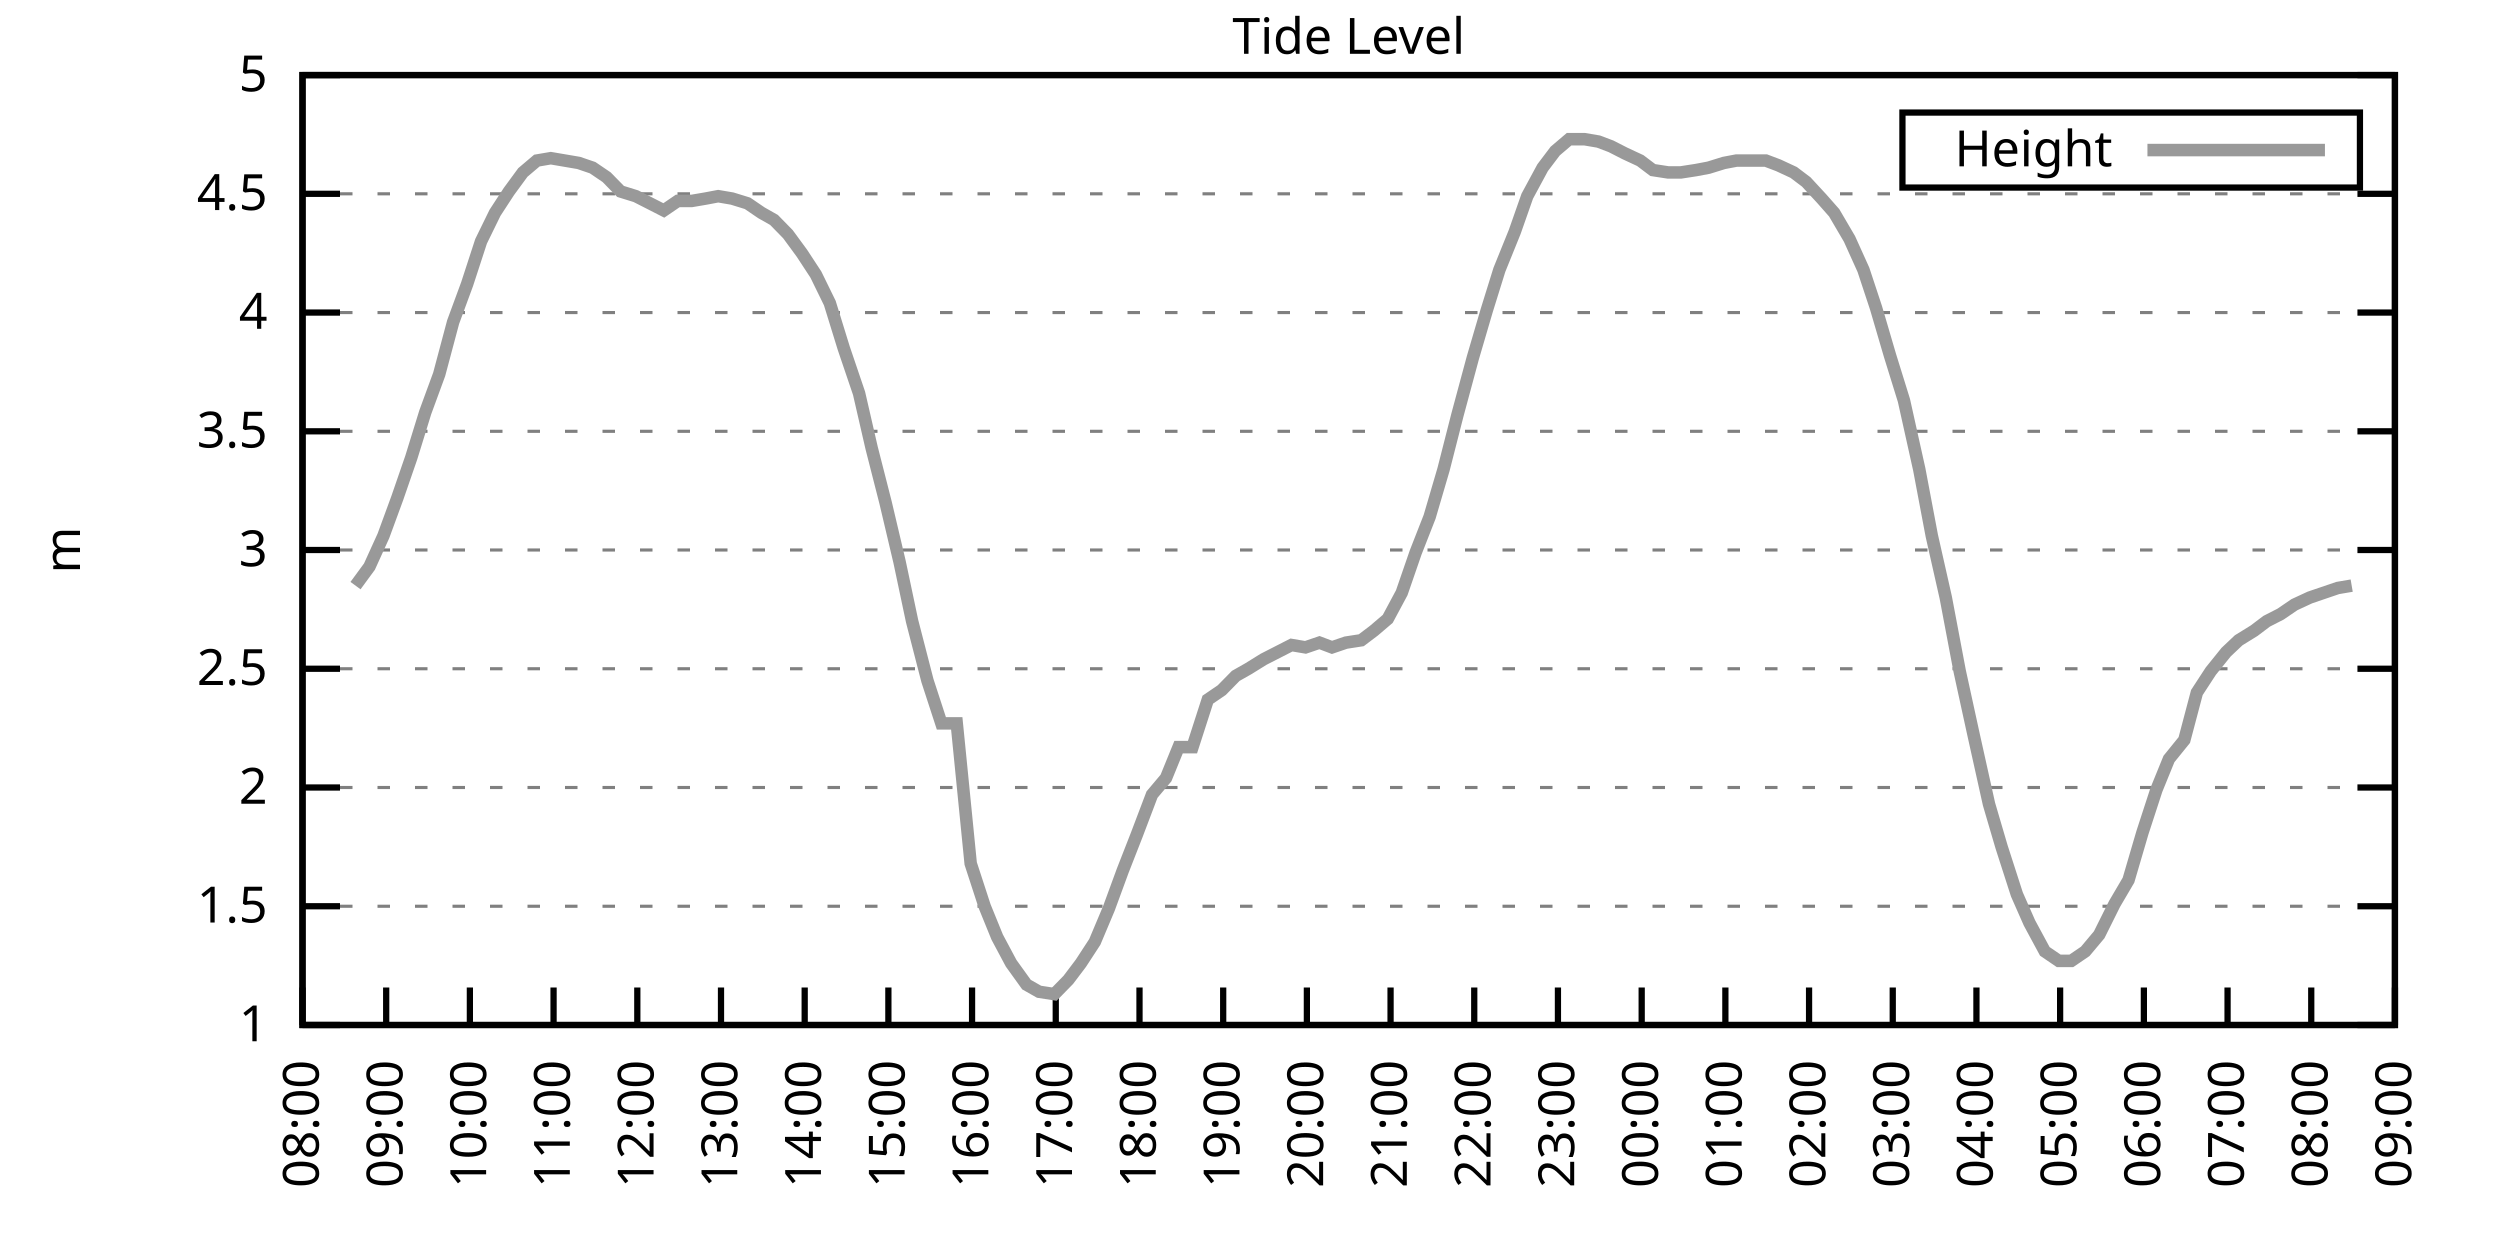
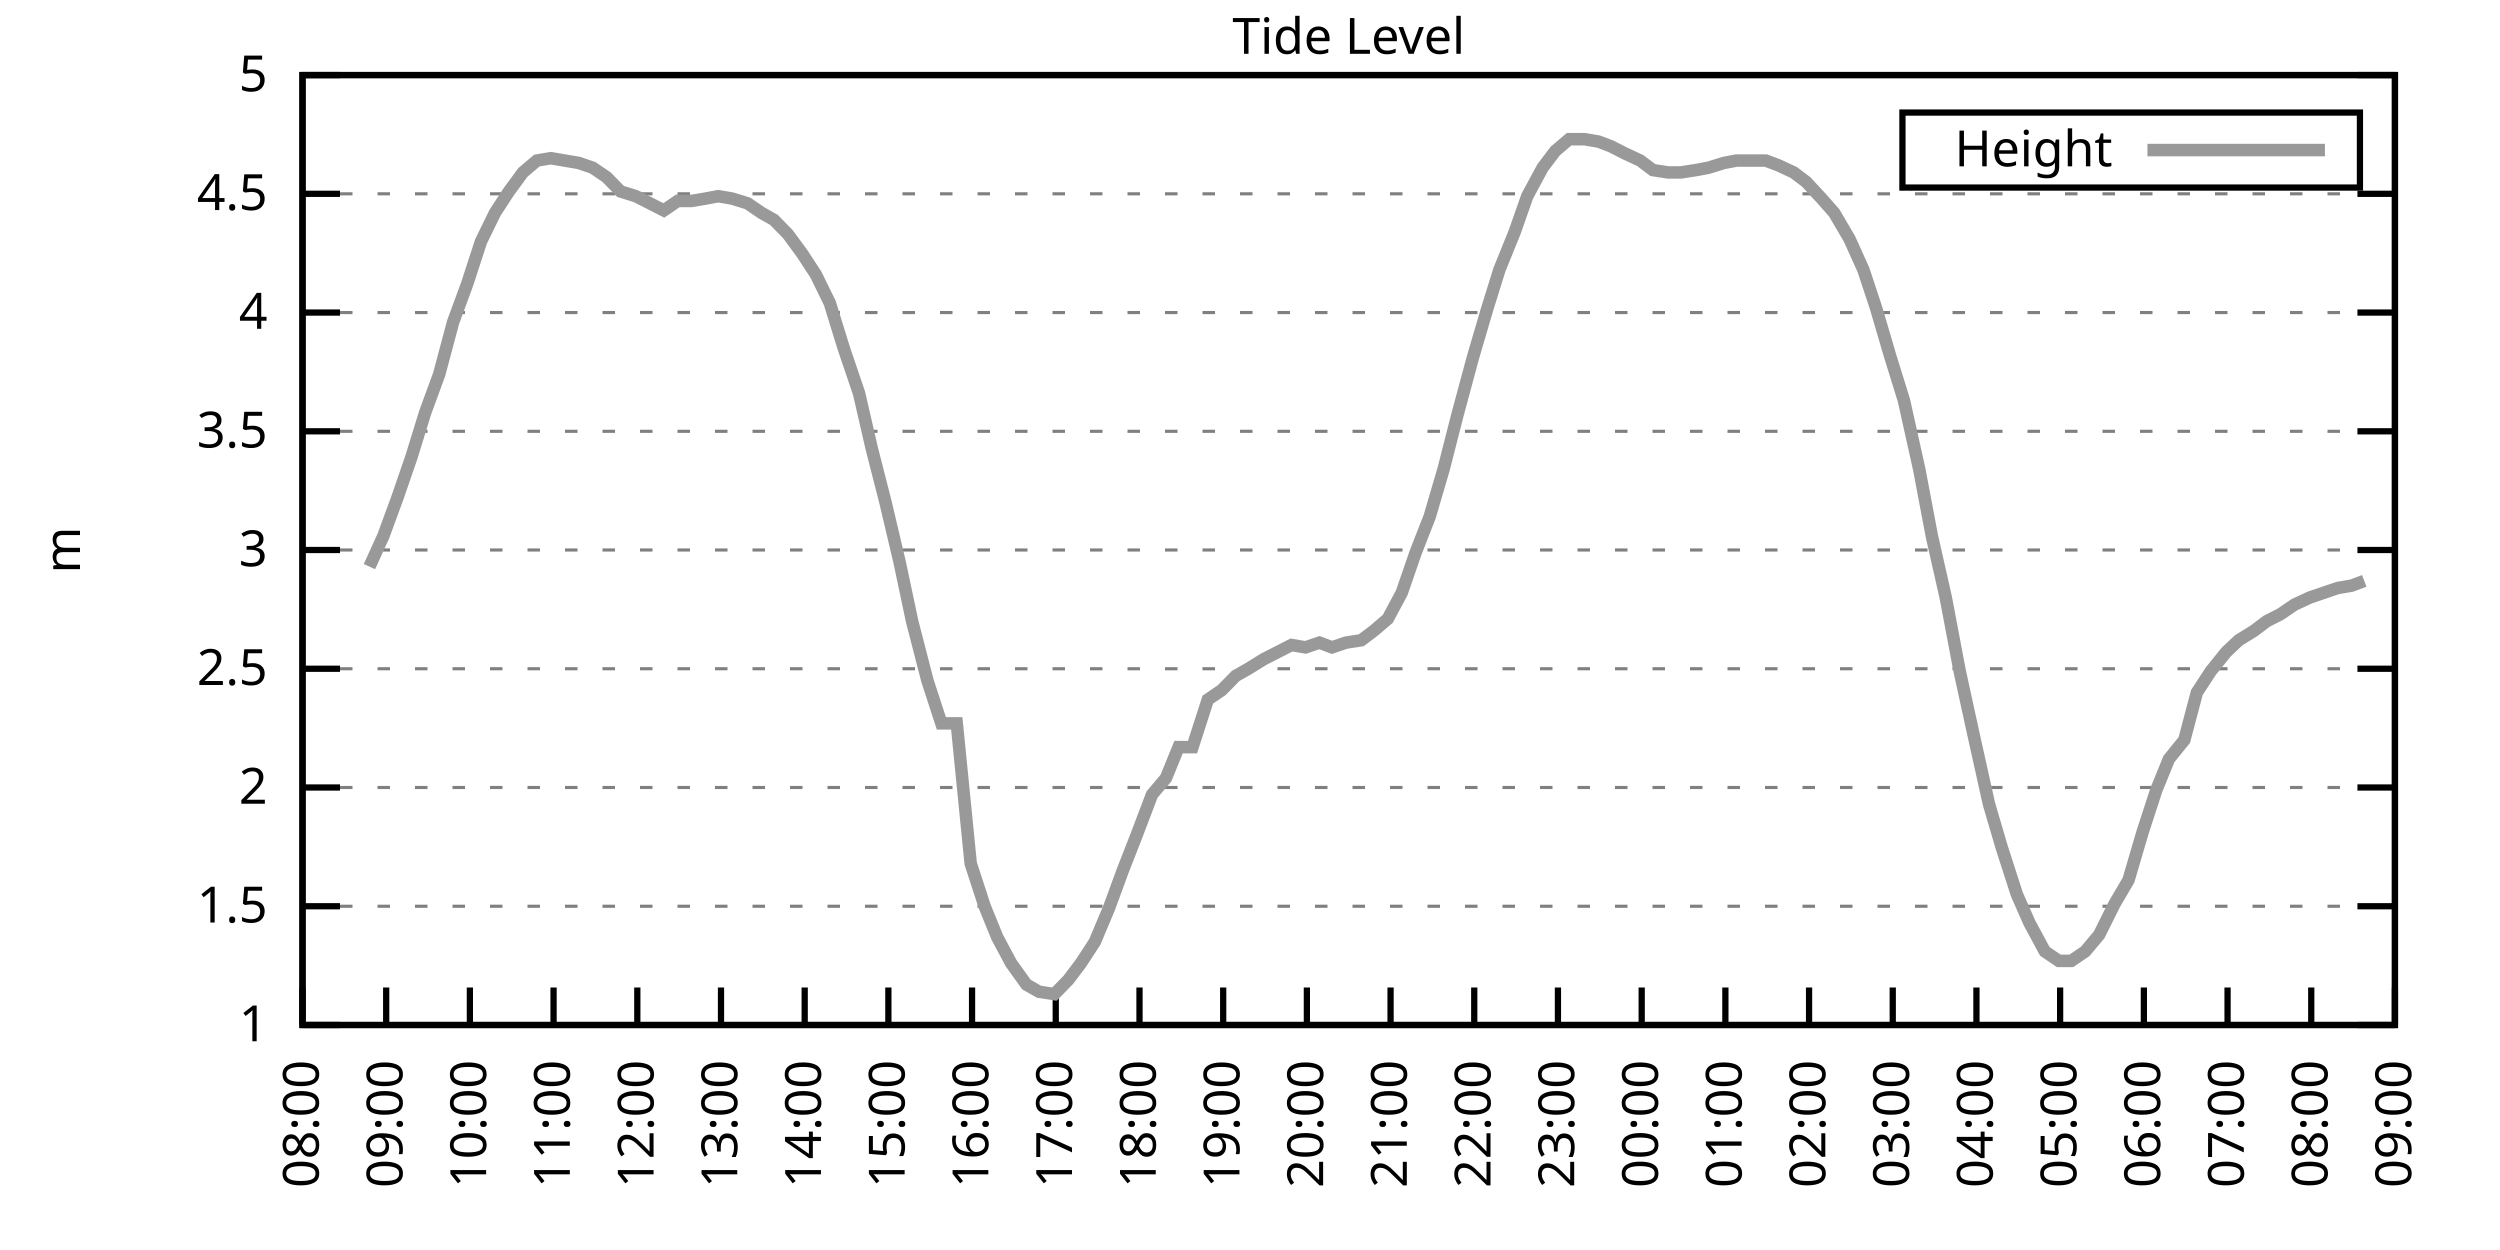
<svg xmlns="http://www.w3.org/2000/svg" xmlns:xlink="http://www.w3.org/1999/xlink" width="400" height="200" viewBox="0 0 400 200">
  <g id="gnuplot_canvas">
    <rect x="0" y="0" width="400" height="200" fill="none" />
    <defs>
      <circle id="gpDot" r="0.5" stroke-width="0.5" stroke="currentColor" />
      <path id="gpPt0" stroke-width="0.333" stroke="currentColor" d="M-1,0 h2 M0,-1 v2" />
      <path id="gpPt1" stroke-width="0.333" stroke="currentColor" d="M-1,-1 L1,1 M1,-1 L-1,1" />
      <path id="gpPt2" stroke-width="0.333" stroke="currentColor" d="M-1,0 L1,0 M0,-1 L0,1 M-1,-1 L1,1 M-1,1 L1,-1" />
      <rect id="gpPt3" stroke-width="0.333" stroke="currentColor" x="-1" y="-1" width="2" height="2" />
      <rect id="gpPt4" stroke-width="0.333" stroke="currentColor" fill="currentColor" x="-1" y="-1" width="2" height="2" />
      <circle id="gpPt5" stroke-width="0.333" stroke="currentColor" cx="0" cy="0" r="1" />
      <use xlink:href="#gpPt5" id="gpPt6" fill="currentColor" stroke="none" />
      <path id="gpPt7" stroke-width="0.333" stroke="currentColor" d="M0,-1.33 L-1.33,0.67 L1.33,0.67 z" />
      <use xlink:href="#gpPt7" id="gpPt8" fill="currentColor" stroke="none" />
      <use xlink:href="#gpPt7" id="gpPt9" stroke="currentColor" transform="rotate(180)" />
      <use xlink:href="#gpPt9" id="gpPt10" fill="currentColor" stroke="none" />
      <use xlink:href="#gpPt3" id="gpPt11" stroke="currentColor" transform="rotate(45)" />
      <use xlink:href="#gpPt11" id="gpPt12" fill="currentColor" stroke="none" />
      <path id="gpPt13" stroke-width="0.333" stroke="currentColor" d="M0,1.330 L1.265,0.411 L0.782,-1.067 L-0.782,-1.076 L-1.265,0.411 z" />
      <use xlink:href="#gpPt13" id="gpPt14" fill="currentColor" stroke="none" />
      <filter id="textbox" filterUnits="objectBoundingBox" x="0" y="0" height="1" width="1">
        <feFlood flood-color="white" flood-opacity="1" result="bgnd" />
        <feComposite in="SourceGraphic" in2="bgnd" operator="atop" />
      </filter>
      <filter id="greybox" filterUnits="objectBoundingBox" x="0" y="0" height="1" width="1">
        <feFlood flood-color="lightgrey" flood-opacity="1" result="grey" />
        <feComposite in="SourceGraphic" in2="grey" operator="atop" />
      </filter>
    </defs>
    <g fill="none" color="white" stroke="currentColor" stroke-width="1.00" stroke-linecap="butt" stroke-linejoin="miter">
</g>
    <g fill="none" color="black" stroke="currentColor" stroke-width="1.00" stroke-linecap="butt" stroke-linejoin="miter">
      <g stroke="none" shape-rendering="crispEdges">
        <polygon fill="rgb(255, 255, 255)" points="48.40,164.00 383.18,164.00 383.18,12.02 48.40,12.02 " />
      </g>
    </g>
    <g fill="none" color="black" stroke="currentColor" stroke-width="1.00" stroke-linecap="butt" stroke-linejoin="miter">
</g>
    <g fill="none" color="black" stroke="black" stroke-width="0.50" stroke-linecap="butt" stroke-linejoin="miter">
</g>
    <g fill="none" color="gray" stroke="currentColor" stroke-width="0.50" stroke-linecap="butt" stroke-linejoin="miter">
      <path stroke="gray" stroke-dasharray="2,4" class="gridline" d="M48.40,164.00 L383.19,164.00  " />
    </g>
    <g fill="none" color="gray" stroke="gray" stroke-width="1.00" stroke-linecap="butt" stroke-linejoin="miter">
</g>
    <g fill="none" color="black" stroke="currentColor" stroke-width="1.00" stroke-linecap="butt" stroke-linejoin="miter">
      <path stroke="black" d="M48.40,164.00 L54.40,164.00 M383.19,164.00 L377.19,164.00  " />
      <g transform="translate(42.80,166.60)" stroke="none" fill="black" font-family="Sans" font-size="8.00" text-anchor="end">
        <text>
          <tspan font-family="Sans"> 1</tspan>
        </text>
      </g>
    </g>
    <g fill="none" color="black" stroke="currentColor" stroke-width="1.00" stroke-linecap="butt" stroke-linejoin="miter">
</g>
    <g fill="none" color="black" stroke="black" stroke-width="0.50" stroke-linecap="butt" stroke-linejoin="miter">
</g>
    <g fill="none" color="gray" stroke="currentColor" stroke-width="0.50" stroke-linecap="butt" stroke-linejoin="miter">
      <path stroke="gray" stroke-dasharray="2,4" class="gridline" d="M48.40,145.00 L383.19,145.00  " />
    </g>
    <g fill="none" color="gray" stroke="gray" stroke-width="1.00" stroke-linecap="butt" stroke-linejoin="miter">
</g>
    <g fill="none" color="black" stroke="currentColor" stroke-width="1.00" stroke-linecap="butt" stroke-linejoin="miter">
      <path stroke="black" d="M48.40,145.00 L54.40,145.00 M383.19,145.00 L377.19,145.00  " />
      <g transform="translate(42.80,147.60)" stroke="none" fill="black" font-family="Sans" font-size="8.00" text-anchor="end">
        <text>
          <tspan font-family="Sans"> 1.5</tspan>
        </text>
      </g>
    </g>
    <g fill="none" color="black" stroke="currentColor" stroke-width="1.00" stroke-linecap="butt" stroke-linejoin="miter">
</g>
    <g fill="none" color="black" stroke="black" stroke-width="0.50" stroke-linecap="butt" stroke-linejoin="miter">
</g>
    <g fill="none" color="gray" stroke="currentColor" stroke-width="0.50" stroke-linecap="butt" stroke-linejoin="miter">
      <path stroke="gray" stroke-dasharray="2,4" class="gridline" d="M48.40,126.00 L383.19,126.00  " />
    </g>
    <g fill="none" color="gray" stroke="gray" stroke-width="1.00" stroke-linecap="butt" stroke-linejoin="miter">
</g>
    <g fill="none" color="black" stroke="currentColor" stroke-width="1.00" stroke-linecap="butt" stroke-linejoin="miter">
      <path stroke="black" d="M48.40,126.00 L54.40,126.00 M383.19,126.00 L377.19,126.00  " />
      <g transform="translate(42.80,128.60)" stroke="none" fill="black" font-family="Sans" font-size="8.00" text-anchor="end">
        <text>
          <tspan font-family="Sans"> 2</tspan>
        </text>
      </g>
    </g>
    <g fill="none" color="black" stroke="currentColor" stroke-width="1.00" stroke-linecap="butt" stroke-linejoin="miter">
</g>
    <g fill="none" color="black" stroke="black" stroke-width="0.50" stroke-linecap="butt" stroke-linejoin="miter">
</g>
    <g fill="none" color="gray" stroke="currentColor" stroke-width="0.50" stroke-linecap="butt" stroke-linejoin="miter">
      <path stroke="gray" stroke-dasharray="2,4" class="gridline" d="M48.40,107.00 L383.19,107.00  " />
    </g>
    <g fill="none" color="gray" stroke="gray" stroke-width="1.00" stroke-linecap="butt" stroke-linejoin="miter">
</g>
    <g fill="none" color="black" stroke="currentColor" stroke-width="1.00" stroke-linecap="butt" stroke-linejoin="miter">
      <path stroke="black" d="M48.40,107.00 L54.40,107.00 M383.19,107.00 L377.19,107.00  " />
      <g transform="translate(42.80,109.60)" stroke="none" fill="black" font-family="Sans" font-size="8.00" text-anchor="end">
        <text>
          <tspan font-family="Sans"> 2.5</tspan>
        </text>
      </g>
    </g>
    <g fill="none" color="black" stroke="currentColor" stroke-width="1.00" stroke-linecap="butt" stroke-linejoin="miter">
</g>
    <g fill="none" color="black" stroke="black" stroke-width="0.50" stroke-linecap="butt" stroke-linejoin="miter">
</g>
    <g fill="none" color="gray" stroke="currentColor" stroke-width="0.50" stroke-linecap="butt" stroke-linejoin="miter">
      <path stroke="gray" stroke-dasharray="2,4" class="gridline" d="M48.40,88.00 L383.19,88.00  " />
    </g>
    <g fill="none" color="gray" stroke="gray" stroke-width="1.00" stroke-linecap="butt" stroke-linejoin="miter">
</g>
    <g fill="none" color="black" stroke="currentColor" stroke-width="1.00" stroke-linecap="butt" stroke-linejoin="miter">
      <path stroke="black" d="M48.40,88.00 L54.40,88.00 M383.19,88.00 L377.19,88.00  " />
      <g transform="translate(42.80,90.60)" stroke="none" fill="black" font-family="Sans" font-size="8.00" text-anchor="end">
        <text>
          <tspan font-family="Sans"> 3</tspan>
        </text>
      </g>
    </g>
    <g fill="none" color="black" stroke="currentColor" stroke-width="1.00" stroke-linecap="butt" stroke-linejoin="miter">
</g>
    <g fill="none" color="black" stroke="black" stroke-width="0.50" stroke-linecap="butt" stroke-linejoin="miter">
</g>
    <g fill="none" color="gray" stroke="currentColor" stroke-width="0.50" stroke-linecap="butt" stroke-linejoin="miter">
      <path stroke="gray" stroke-dasharray="2,4" class="gridline" d="M48.40,69.01 L383.19,69.01  " />
    </g>
    <g fill="none" color="gray" stroke="gray" stroke-width="1.00" stroke-linecap="butt" stroke-linejoin="miter">
</g>
    <g fill="none" color="black" stroke="currentColor" stroke-width="1.00" stroke-linecap="butt" stroke-linejoin="miter">
      <path stroke="black" d="M48.40,69.01 L54.40,69.01 M383.19,69.01 L377.19,69.01  " />
      <g transform="translate(42.80,71.61)" stroke="none" fill="black" font-family="Sans" font-size="8.00" text-anchor="end">
        <text>
          <tspan font-family="Sans"> 3.5</tspan>
        </text>
      </g>
    </g>
    <g fill="none" color="black" stroke="currentColor" stroke-width="1.00" stroke-linecap="butt" stroke-linejoin="miter">
</g>
    <g fill="none" color="black" stroke="black" stroke-width="0.50" stroke-linecap="butt" stroke-linejoin="miter">
</g>
    <g fill="none" color="gray" stroke="currentColor" stroke-width="0.50" stroke-linecap="butt" stroke-linejoin="miter">
      <path stroke="gray" stroke-dasharray="2,4" class="gridline" d="M48.40,50.01 L383.19,50.01  " />
    </g>
    <g fill="none" color="gray" stroke="gray" stroke-width="1.00" stroke-linecap="butt" stroke-linejoin="miter">
</g>
    <g fill="none" color="black" stroke="currentColor" stroke-width="1.00" stroke-linecap="butt" stroke-linejoin="miter">
      <path stroke="black" d="M48.40,50.01 L54.40,50.01 M383.19,50.01 L377.19,50.01  " />
      <g transform="translate(42.80,52.61)" stroke="none" fill="black" font-family="Sans" font-size="8.00" text-anchor="end">
        <text>
          <tspan font-family="Sans"> 4</tspan>
        </text>
      </g>
    </g>
    <g fill="none" color="black" stroke="currentColor" stroke-width="1.00" stroke-linecap="butt" stroke-linejoin="miter">
</g>
    <g fill="none" color="black" stroke="black" stroke-width="0.50" stroke-linecap="butt" stroke-linejoin="miter">
</g>
    <g fill="none" color="gray" stroke="currentColor" stroke-width="0.50" stroke-linecap="butt" stroke-linejoin="miter">
      <path stroke="gray" stroke-dasharray="2,4" class="gridline" d="M48.40,31.01 L383.19,31.01  " />
    </g>
    <g fill="none" color="gray" stroke="gray" stroke-width="1.00" stroke-linecap="butt" stroke-linejoin="miter">
</g>
    <g fill="none" color="black" stroke="currentColor" stroke-width="1.00" stroke-linecap="butt" stroke-linejoin="miter">
      <path stroke="black" d="M48.40,31.01 L54.40,31.01 M383.19,31.01 L377.19,31.01  " />
      <g transform="translate(42.80,33.61)" stroke="none" fill="black" font-family="Sans" font-size="8.00" text-anchor="end">
        <text>
          <tspan font-family="Sans"> 4.5</tspan>
        </text>
      </g>
    </g>
    <g fill="none" color="black" stroke="currentColor" stroke-width="1.00" stroke-linecap="butt" stroke-linejoin="miter">
</g>
    <g fill="none" color="black" stroke="black" stroke-width="0.50" stroke-linecap="butt" stroke-linejoin="miter">
</g>
    <g fill="none" color="gray" stroke="currentColor" stroke-width="0.50" stroke-linecap="butt" stroke-linejoin="miter">
      <path stroke="gray" stroke-dasharray="2,4" class="gridline" d="M48.40,12.01 L383.19,12.01  " />
    </g>
    <g fill="none" color="gray" stroke="gray" stroke-width="1.00" stroke-linecap="butt" stroke-linejoin="miter">
</g>
    <g fill="none" color="black" stroke="currentColor" stroke-width="1.00" stroke-linecap="butt" stroke-linejoin="miter">
      <path stroke="black" d="M48.40,12.01 L54.40,12.01 M383.19,12.01 L377.19,12.01  " />
      <g transform="translate(42.80,14.61)" stroke="none" fill="black" font-family="Sans" font-size="8.00" text-anchor="end">
        <text>
          <tspan font-family="Sans"> 5</tspan>
        </text>
      </g>
    </g>
    <g fill="none" color="black" stroke="currentColor" stroke-width="1.00" stroke-linecap="butt" stroke-linejoin="miter">
      <path stroke="black" d="M48.40,164.00 L48.40,158.00  " />
      <g transform="translate(51.00,169.60) rotate(270.00)" stroke="none" fill="black" font-family="Sans" font-size="8.00" text-anchor="end">
        <text>
          <tspan font-family="Sans">08:00</tspan>
        </text>
      </g>
    </g>
    <g fill="none" color="black" stroke="currentColor" stroke-width="1.00" stroke-linecap="butt" stroke-linejoin="miter">
      <path stroke="black" d="M61.79,164.00 L61.79,158.00  " />
      <g transform="translate(64.39,169.60) rotate(270.00)" stroke="none" fill="black" font-family="Sans" font-size="8.00" text-anchor="end">
        <text>
          <tspan font-family="Sans">09:00</tspan>
        </text>
      </g>
    </g>
    <g fill="none" color="black" stroke="currentColor" stroke-width="1.00" stroke-linecap="butt" stroke-linejoin="miter">
      <path stroke="black" d="M75.18,164.00 L75.18,158.00  " />
      <g transform="translate(77.78,169.60) rotate(270.00)" stroke="none" fill="black" font-family="Sans" font-size="8.00" text-anchor="end">
        <text>
          <tspan font-family="Sans">10:00</tspan>
        </text>
      </g>
    </g>
    <g fill="none" color="black" stroke="currentColor" stroke-width="1.00" stroke-linecap="butt" stroke-linejoin="miter">
      <path stroke="black" d="M88.57,164.00 L88.57,158.00  " />
      <g transform="translate(91.17,169.60) rotate(270.00)" stroke="none" fill="black" font-family="Sans" font-size="8.00" text-anchor="end">
        <text>
          <tspan font-family="Sans">11:00</tspan>
        </text>
      </g>
    </g>
    <g fill="none" color="black" stroke="currentColor" stroke-width="1.00" stroke-linecap="butt" stroke-linejoin="miter">
      <path stroke="black" d="M101.97,164.00 L101.97,158.00  " />
      <g transform="translate(104.57,169.60) rotate(270.00)" stroke="none" fill="black" font-family="Sans" font-size="8.00" text-anchor="end">
        <text>
          <tspan font-family="Sans">12:00</tspan>
        </text>
      </g>
    </g>
    <g fill="none" color="black" stroke="currentColor" stroke-width="1.00" stroke-linecap="butt" stroke-linejoin="miter">
      <path stroke="black" d="M115.36,164.00 L115.36,158.00  " />
      <g transform="translate(117.96,169.60) rotate(270.00)" stroke="none" fill="black" font-family="Sans" font-size="8.00" text-anchor="end">
        <text>
          <tspan font-family="Sans">13:00</tspan>
        </text>
      </g>
    </g>
    <g fill="none" color="black" stroke="currentColor" stroke-width="1.00" stroke-linecap="butt" stroke-linejoin="miter">
      <path stroke="black" d="M128.75,164.00 L128.75,158.00  " />
      <g transform="translate(131.35,169.60) rotate(270.00)" stroke="none" fill="black" font-family="Sans" font-size="8.00" text-anchor="end">
        <text>
          <tspan font-family="Sans">14:00</tspan>
        </text>
      </g>
    </g>
    <g fill="none" color="black" stroke="currentColor" stroke-width="1.00" stroke-linecap="butt" stroke-linejoin="miter">
      <path stroke="black" d="M142.14,164.00 L142.14,158.00  " />
      <g transform="translate(144.74,169.60) rotate(270.00)" stroke="none" fill="black" font-family="Sans" font-size="8.00" text-anchor="end">
        <text>
          <tspan font-family="Sans">15:00</tspan>
        </text>
      </g>
    </g>
    <g fill="none" color="black" stroke="currentColor" stroke-width="1.00" stroke-linecap="butt" stroke-linejoin="miter">
      <path stroke="black" d="M155.53,164.00 L155.53,158.00  " />
      <g transform="translate(158.13,169.60) rotate(270.00)" stroke="none" fill="black" font-family="Sans" font-size="8.00" text-anchor="end">
        <text>
          <tspan font-family="Sans">16:00</tspan>
        </text>
      </g>
    </g>
    <g fill="none" color="black" stroke="currentColor" stroke-width="1.00" stroke-linecap="butt" stroke-linejoin="miter">
      <path stroke="black" d="M168.92,164.00 L168.92,158.00  " />
      <g transform="translate(171.52,169.60) rotate(270.00)" stroke="none" fill="black" font-family="Sans" font-size="8.00" text-anchor="end">
        <text>
          <tspan font-family="Sans">17:00</tspan>
        </text>
      </g>
    </g>
    <g fill="none" color="black" stroke="currentColor" stroke-width="1.00" stroke-linecap="butt" stroke-linejoin="miter">
      <path stroke="black" d="M182.32,164.00 L182.32,158.00  " />
      <g transform="translate(184.92,169.60) rotate(270.00)" stroke="none" fill="black" font-family="Sans" font-size="8.00" text-anchor="end">
        <text>
          <tspan font-family="Sans">18:00</tspan>
        </text>
      </g>
    </g>
    <g fill="none" color="black" stroke="currentColor" stroke-width="1.00" stroke-linecap="butt" stroke-linejoin="miter">
      <path stroke="black" d="M195.71,164.00 L195.71,158.00  " />
      <g transform="translate(198.31,169.60) rotate(270.00)" stroke="none" fill="black" font-family="Sans" font-size="8.00" text-anchor="end">
        <text>
          <tspan font-family="Sans">19:00</tspan>
        </text>
      </g>
    </g>
    <g fill="none" color="black" stroke="currentColor" stroke-width="1.00" stroke-linecap="butt" stroke-linejoin="miter">
      <path stroke="black" d="M209.10,164.00 L209.10,158.00  " />
      <g transform="translate(211.70,169.60) rotate(270.00)" stroke="none" fill="black" font-family="Sans" font-size="8.00" text-anchor="end">
        <text>
          <tspan font-family="Sans">20:00</tspan>
        </text>
      </g>
    </g>
    <g fill="none" color="black" stroke="currentColor" stroke-width="1.00" stroke-linecap="butt" stroke-linejoin="miter">
      <path stroke="black" d="M222.49,164.00 L222.49,158.00  " />
      <g transform="translate(225.09,169.60) rotate(270.00)" stroke="none" fill="black" font-family="Sans" font-size="8.00" text-anchor="end">
        <text>
          <tspan font-family="Sans">21:00</tspan>
        </text>
      </g>
    </g>
    <g fill="none" color="black" stroke="currentColor" stroke-width="1.00" stroke-linecap="butt" stroke-linejoin="miter">
      <path stroke="black" d="M235.88,164.00 L235.88,158.00  " />
      <g transform="translate(238.48,169.60) rotate(270.00)" stroke="none" fill="black" font-family="Sans" font-size="8.00" text-anchor="end">
        <text>
          <tspan font-family="Sans">22:00</tspan>
        </text>
      </g>
    </g>
    <g fill="none" color="black" stroke="currentColor" stroke-width="1.00" stroke-linecap="butt" stroke-linejoin="miter">
      <path stroke="black" d="M249.27,164.00 L249.27,158.00  " />
      <g transform="translate(251.87,169.60) rotate(270.00)" stroke="none" fill="black" font-family="Sans" font-size="8.00" text-anchor="end">
        <text>
          <tspan font-family="Sans">23:00</tspan>
        </text>
      </g>
    </g>
    <g fill="none" color="black" stroke="currentColor" stroke-width="1.00" stroke-linecap="butt" stroke-linejoin="miter">
      <path stroke="black" d="M262.67,164.00 L262.67,158.00  " />
      <g transform="translate(265.27,169.60) rotate(270.00)" stroke="none" fill="black" font-family="Sans" font-size="8.00" text-anchor="end">
        <text>
          <tspan font-family="Sans">00:00</tspan>
        </text>
      </g>
    </g>
    <g fill="none" color="black" stroke="currentColor" stroke-width="1.00" stroke-linecap="butt" stroke-linejoin="miter">
      <path stroke="black" d="M276.06,164.00 L276.06,158.00  " />
      <g transform="translate(278.66,169.60) rotate(270.00)" stroke="none" fill="black" font-family="Sans" font-size="8.00" text-anchor="end">
        <text>
          <tspan font-family="Sans">01:00</tspan>
        </text>
      </g>
    </g>
    <g fill="none" color="black" stroke="currentColor" stroke-width="1.00" stroke-linecap="butt" stroke-linejoin="miter">
      <path stroke="black" d="M289.45,164.00 L289.45,158.00  " />
      <g transform="translate(292.05,169.60) rotate(270.00)" stroke="none" fill="black" font-family="Sans" font-size="8.00" text-anchor="end">
        <text>
          <tspan font-family="Sans">02:00</tspan>
        </text>
      </g>
    </g>
    <g fill="none" color="black" stroke="currentColor" stroke-width="1.00" stroke-linecap="butt" stroke-linejoin="miter">
      <path stroke="black" d="M302.84,164.00 L302.84,158.00  " />
      <g transform="translate(305.44,169.60) rotate(270.00)" stroke="none" fill="black" font-family="Sans" font-size="8.00" text-anchor="end">
        <text>
          <tspan font-family="Sans">03:00</tspan>
        </text>
      </g>
    </g>
    <g fill="none" color="black" stroke="currentColor" stroke-width="1.00" stroke-linecap="butt" stroke-linejoin="miter">
      <path stroke="black" d="M316.23,164.00 L316.23,158.00  " />
      <g transform="translate(318.83,169.60) rotate(270.00)" stroke="none" fill="black" font-family="Sans" font-size="8.00" text-anchor="end">
        <text>
          <tspan font-family="Sans">04:00</tspan>
        </text>
      </g>
    </g>
    <g fill="none" color="black" stroke="currentColor" stroke-width="1.00" stroke-linecap="butt" stroke-linejoin="miter">
      <path stroke="black" d="M329.62,164.00 L329.62,158.00  " />
      <g transform="translate(332.22,169.60) rotate(270.00)" stroke="none" fill="black" font-family="Sans" font-size="8.00" text-anchor="end">
        <text>
          <tspan font-family="Sans">05:00</tspan>
        </text>
      </g>
    </g>
    <g fill="none" color="black" stroke="currentColor" stroke-width="1.00" stroke-linecap="butt" stroke-linejoin="miter">
      <path stroke="black" d="M343.02,164.00 L343.02,158.00  " />
      <g transform="translate(345.62,169.60) rotate(270.00)" stroke="none" fill="black" font-family="Sans" font-size="8.00" text-anchor="end">
        <text>
          <tspan font-family="Sans">06:00</tspan>
        </text>
      </g>
    </g>
    <g fill="none" color="black" stroke="currentColor" stroke-width="1.00" stroke-linecap="butt" stroke-linejoin="miter">
      <path stroke="black" d="M356.41,164.00 L356.41,158.00  " />
      <g transform="translate(359.01,169.60) rotate(270.00)" stroke="none" fill="black" font-family="Sans" font-size="8.00" text-anchor="end">
        <text>
          <tspan font-family="Sans">07:00</tspan>
        </text>
      </g>
    </g>
    <g fill="none" color="black" stroke="currentColor" stroke-width="1.00" stroke-linecap="butt" stroke-linejoin="miter">
      <path stroke="black" d="M369.80,164.00 L369.80,158.00  " />
      <g transform="translate(372.40,169.60) rotate(270.00)" stroke="none" fill="black" font-family="Sans" font-size="8.00" text-anchor="end">
        <text>
          <tspan font-family="Sans">08:00</tspan>
        </text>
      </g>
    </g>
    <g fill="none" color="black" stroke="currentColor" stroke-width="1.00" stroke-linecap="butt" stroke-linejoin="miter">
      <path stroke="black" d="M383.19,164.00 L383.19,158.00  " />
      <g transform="translate(385.79,169.60) rotate(270.00)" stroke="none" fill="black" font-family="Sans" font-size="8.00" text-anchor="end">
        <text>
          <tspan font-family="Sans">09:00</tspan>
        </text>
      </g>
    </g>
    <g fill="none" color="black" stroke="currentColor" stroke-width="1.00" stroke-linecap="butt" stroke-linejoin="miter">
</g>
    <g fill="none" color="black" stroke="currentColor" stroke-width="1.00" stroke-linecap="butt" stroke-linejoin="miter">
      <path stroke="black" d="M48.40,12.01 L48.40,164.00 L383.19,164.00 L383.19,12.01 L48.40,12.01 Z  " />
    </g>
    <g fill="none" color="black" stroke="currentColor" stroke-width="1.00" stroke-linecap="butt" stroke-linejoin="miter">
</g>
    <g fill="none" color="black" stroke="currentColor" stroke-width="1.00" stroke-linecap="butt" stroke-linejoin="miter">
      <path stroke="black" d="M304.39,30.01 L304.39,18.01 L377.59,18.01 L377.59,30.01 L304.39,30.01 Z  " />
    </g>
    <g id="Tide_level_plot_1">
      <g fill="none" color="white" stroke="black" stroke-width="2.00" stroke-linecap="butt" stroke-linejoin="miter">
</g>
      <g fill="none" color="black" stroke="currentColor" stroke-width="2.00" stroke-linecap="butt" stroke-linejoin="miter">
        <g transform="translate(337.99,26.61)" stroke="none" fill="black" font-family="Sans" font-size="8.00" text-anchor="end">
          <text>
            <tspan font-family="Sans">Height</tspan>
          </text>
        </g>
      </g>
      <g fill="none" color="black" stroke="currentColor" stroke-width="2.00" stroke-linecap="butt" stroke-linejoin="miter">
-         <path stroke="rgb(153, 153, 153)" d="M343.59,24.01 L371.99,24.01 M56.88,93.70 L59.11,90.66 L61.35,85.73 L63.58,79.65 L65.81,73.19 L68.04,65.97   L70.27,59.89 L72.50,51.53 L74.74,45.45 L76.97,38.61 L79.20,34.05 L81.43,30.63 L83.66,27.59 L85.90,25.69   L88.13,25.31 L92.59,26.07 L94.82,26.83 L97.06,28.35 L99.29,30.63 L101.74,31.39 L103.98,32.53 L106.21,33.67   L108.44,32.15 L110.67,32.15 L112.90,31.77 L114.91,31.39 L117.14,31.77 L119.60,32.53 L121.83,34.05 L123.84,35.19   L126.07,37.47 L128.30,40.51 L130.54,43.93 L132.77,48.49 L135.00,55.71 L137.45,62.93 L139.46,71.67 L141.69,80.41   L143.93,89.90 L145.94,99.40 L148.39,108.90 L150.62,115.74 L153.08,115.74 L155.31,138.16 L157.54,145.00 L159.55,149.94   L161.78,154.12 L164.24,157.54 L166.25,158.68 L168.70,159.06 L170.93,156.78 L172.94,154.12 L175.17,150.70 L177.41,145.38   L179.64,139.30 L181.87,133.60 L184.32,127.14 L186.56,124.48 L188.57,119.54 L190.80,119.54 L193.25,111.94 L195.48,110.42   L197.72,108.14 L199.73,107.00 L202.18,105.48 L204.41,104.34 L206.64,103.20 L208.88,103.58 L211.11,102.82 L213.12,103.58   L215.35,102.82 L217.80,102.44 L219.81,100.92 L222.04,99.02 L224.28,94.84 L226.51,88.38 L228.74,82.69 L230.97,75.09   L233.20,66.35 L235.66,57.23 L237.89,49.63 L239.90,43.17 L242.36,37.09 L244.36,31.39 L246.82,26.83 L248.83,24.17   L251.06,22.27 L253.51,22.27 L255.75,22.65 L257.76,23.41 L259.99,24.55 L262.44,25.69 L264.45,27.21 L266.91,27.59   L268.92,27.59 L271.37,27.21 L273.38,26.83 L275.83,26.07 L277.84,25.69 L280.07,25.69 L282.53,25.69 L284.54,26.45   L286.99,27.59 L289.00,29.11 L291.46,31.77 L293.47,34.05 L295.92,38.23 L298.15,43.17 L300.16,49.25 L302.39,56.85   L304.63,64.07 L307.08,75.09 L309.09,85.73 L311.32,95.60 L313.55,107.38 L315.79,117.64 L318.24,128.66 L320.25,135.50   L322.70,143.10 L324.71,147.66 L327.17,152.22 L329.40,153.74 L331.41,153.74 L333.64,152.22 L335.87,149.56 L338.33,144.62   L340.56,140.82 L342.79,133.22 L345.02,126.38 L347.03,121.44 L349.49,118.40 L351.50,110.80 L353.73,107.38 L356.18,104.34   L358.19,102.44 L360.65,100.92 L362.66,99.40 L364.89,98.26 L367.12,96.74 L369.58,95.60 L371.81,94.84 L374.04,94.08   L376.27,93.70  " />
+         <path stroke="rgb(153, 153, 153)" d="M343.59,24.01 L371.99,24.01 M59.11,90.66 L61.35,85.73 L63.58,79.65 L65.81,73.19 L68.04,65.97 L70.27,59.89   L72.50,51.53 L74.74,45.45 L76.97,38.61 L79.20,34.05 L81.43,30.63 L83.66,27.59 L85.90,25.69 L88.13,25.31   L92.59,26.07 L94.82,26.83 L97.06,28.35 L99.29,30.63 L101.74,31.39 L103.98,32.53 L106.21,33.67 L108.44,32.15   L110.67,32.15 L112.90,31.77 L114.91,31.39 L117.14,31.77 L119.60,32.53 L121.83,34.05 L123.84,35.19 L126.07,37.47   L128.30,40.51 L130.54,43.93 L132.77,48.49 L135.00,55.71 L137.45,62.93 L139.46,71.67 L141.69,80.41 L143.93,89.90   L145.94,99.40 L148.39,108.90 L150.62,115.74 L153.08,115.74 L155.31,138.16 L157.54,145.00 L159.55,149.94 L161.78,154.12   L164.24,157.54 L166.25,158.68 L168.70,159.06 L170.93,156.78 L172.94,154.12 L175.17,150.70 L177.41,145.38 L179.64,139.30   L181.87,133.60 L184.32,127.14 L186.56,124.48 L188.57,119.54 L190.80,119.54 L193.25,111.94 L195.48,110.42 L197.72,108.14   L199.73,107.00 L202.18,105.48 L204.41,104.34 L206.64,103.20 L208.88,103.58 L211.11,102.82 L213.12,103.58 L215.35,102.82   L217.80,102.44 L219.81,100.92 L222.04,99.02 L224.28,94.84 L226.51,88.38 L228.74,82.69 L230.97,75.09 L233.20,66.35   L235.66,57.23 L237.89,49.63 L239.90,43.17 L242.36,37.09 L244.36,31.39 L246.82,26.83 L248.83,24.17 L251.06,22.27   L253.51,22.27 L255.75,22.65 L257.76,23.41 L259.99,24.55 L262.44,25.69 L264.45,27.21 L266.91,27.59 L268.92,27.59   L271.37,27.21 L273.38,26.83 L275.83,26.07 L277.84,25.69 L280.07,25.69 L282.53,25.69 L284.54,26.45 L286.99,27.59   L289.00,29.11 L291.46,31.77 L293.47,34.05 L295.92,38.23 L298.15,43.17 L300.16,49.25 L302.39,56.85 L304.63,64.07   L307.08,75.09 L309.09,85.73 L311.32,95.60 L313.55,107.38 L315.79,117.64 L318.24,128.66 L320.25,135.50 L322.70,143.10   L324.71,147.66 L327.17,152.22 L329.40,153.74 L331.41,153.74 L333.64,152.22 L335.87,149.56 L338.33,144.62 L340.56,140.82   L342.79,133.22 L345.02,126.38 L347.03,121.44 L349.49,118.40 L351.50,110.80 L353.73,107.38 L356.18,104.34 L358.19,102.44   L360.65,100.92 L362.66,99.40 L364.89,98.26 L367.12,96.74 L369.58,95.60 L371.81,94.84 L374.04,94.08 L376.27,93.70   L378.28,92.94  " />
      </g>
    </g>
    <g fill="none" color="black" stroke="currentColor" stroke-width="2.00" stroke-linecap="butt" stroke-linejoin="miter">
</g>
    <g fill="none" color="black" stroke="black" stroke-width="1.00" stroke-linecap="butt" stroke-linejoin="miter">
</g>
    <g fill="none" color="black" stroke="currentColor" stroke-width="1.00" stroke-linecap="butt" stroke-linejoin="miter">
      <path stroke="black" d="M48.40,12.01 L48.40,164.00 L383.19,164.00 L383.19,12.01 L48.40,12.01 Z  " />
      <g transform="translate(12.80,88.01) rotate(270.00)" stroke="none" fill="black" font-family="Sans" font-size="8.00" text-anchor="middle">
        <text>
          <tspan font-family="Sans">m</tspan>
        </text>
      </g>
    </g>
    <g fill="none" color="black" stroke="currentColor" stroke-width="1.00" stroke-linecap="butt" stroke-linejoin="miter">
</g>
    <g fill="none" color="black" stroke="currentColor" stroke-width="1.00" stroke-linecap="butt" stroke-linejoin="miter">
      <g transform="translate(215.79,8.61)" stroke="none" fill="black" font-family="Sans" font-size="8.00" text-anchor="middle">
        <text>
          <tspan font-family="Sans">Tide Level</tspan>
        </text>
      </g>
    </g>
    <g fill="none" color="black" stroke="currentColor" stroke-width="1.00" stroke-linecap="butt" stroke-linejoin="miter">
</g>
  </g>
</svg>
